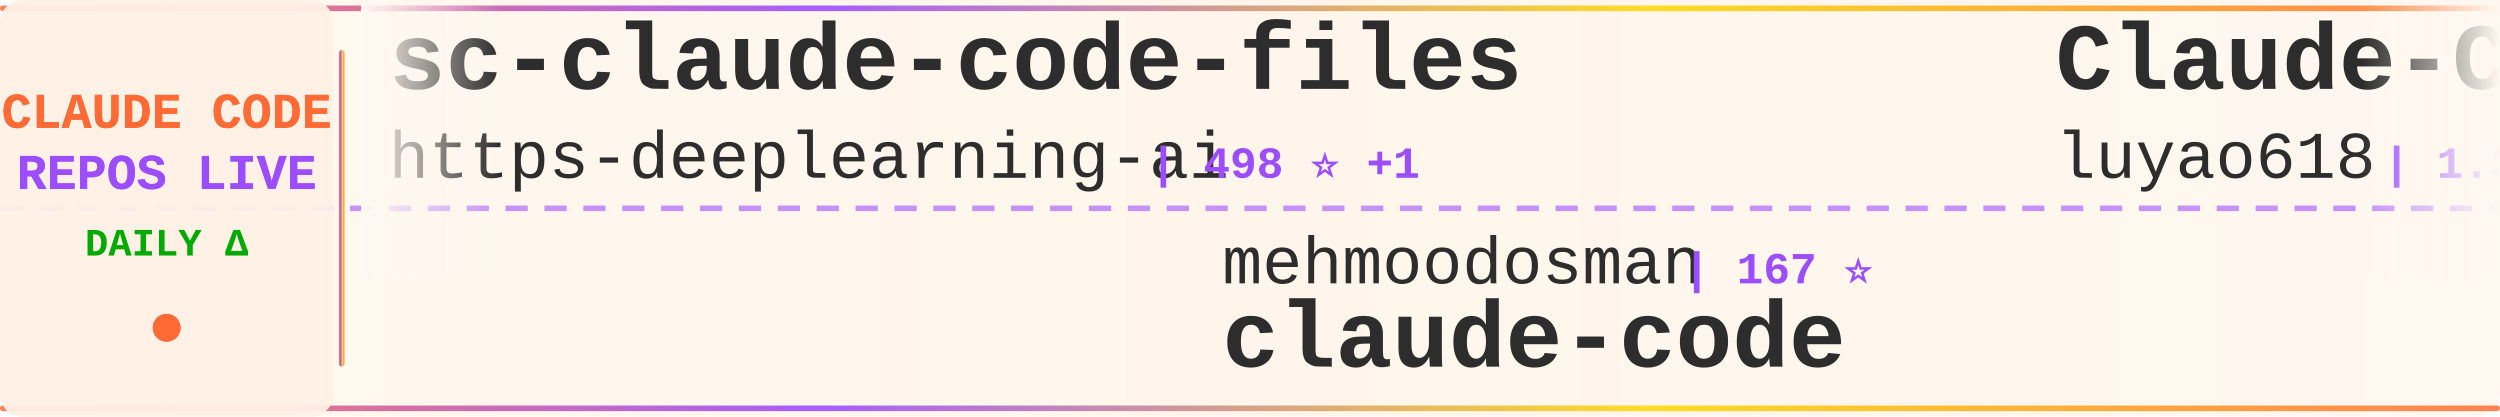
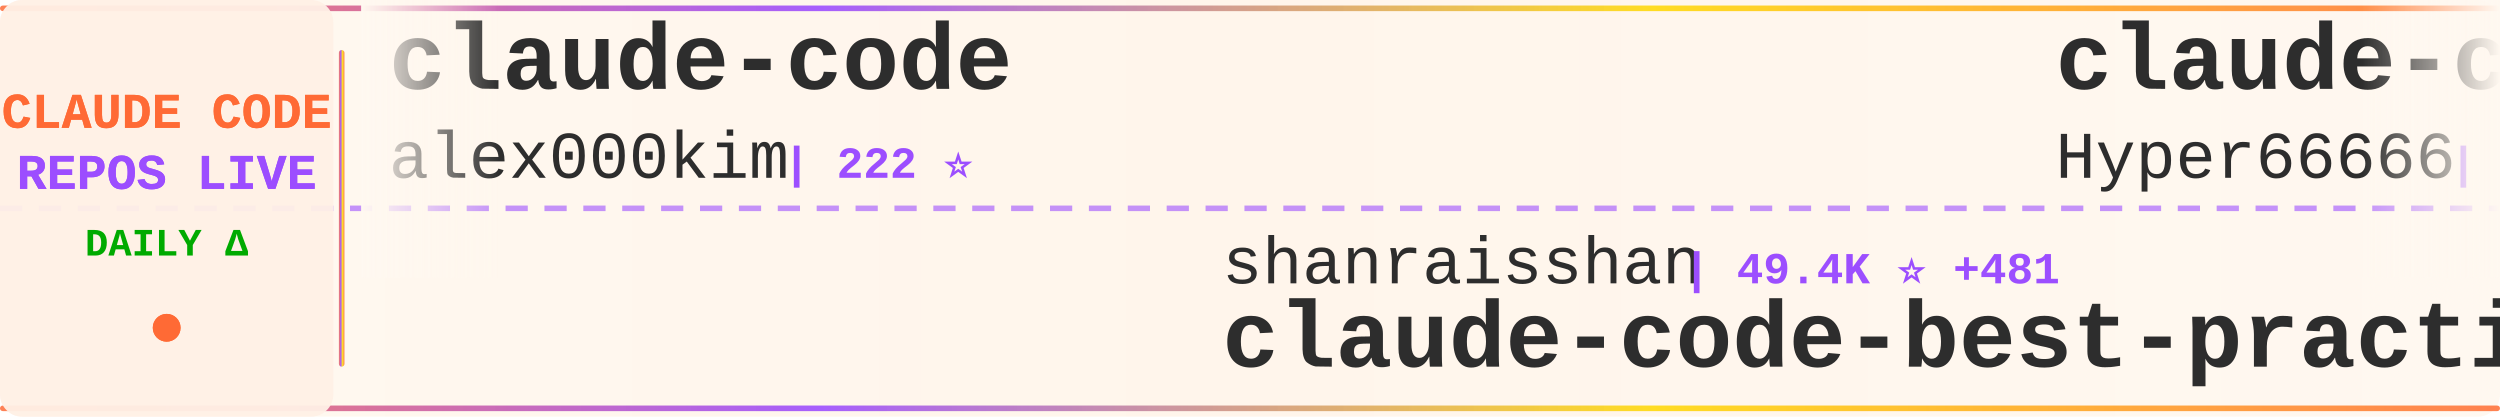
<svg xmlns="http://www.w3.org/2000/svg" width="900" height="150">
  <defs>
    <linearGradient id="tickerBg" x1="0%" y1="0%" x2="100%" y2="0%">
      <stop offset="0%" style="stop-color:#fff8f0;stop-opacity:0.98" />
      <stop offset="50%" style="stop-color:#fff5eb;stop-opacity:1" />
      <stop offset="100%" style="stop-color:#fff8f0;stop-opacity:0.98" />
    </linearGradient>
    <linearGradient id="borderGrad" x1="0%" y1="0%" x2="100%" y2="0%">
      <stop offset="0%" style="stop-color:#FF6B35;stop-opacity:0.85">
        <animate attributeName="stop-opacity" values="0.85;1;0.85" dur="2s" repeatCount="indefinite" />
      </stop>
      <stop offset="33%" style="stop-color:#9C4EFF;stop-opacity:0.9">
        <animate attributeName="stop-opacity" values="0.9;1;0.9" dur="2.2s" repeatCount="indefinite" />
      </stop>
      <stop offset="66%" style="stop-color:#FFD700;stop-opacity:0.85">
        <animate attributeName="stop-opacity" values="0.85;1;0.85" dur="1.8s" repeatCount="indefinite" />
      </stop>
      <stop offset="100%" style="stop-color:#FF6B35;stop-opacity:0.85">
        <animate attributeName="stop-opacity" values="0.85;1;0.85" dur="2s" repeatCount="indefinite" />
      </stop>
    </linearGradient>
    <filter id="textGlow">
      <feGaussianBlur stdDeviation="0.15" result="coloredBlur" />
      <feMerge>
        <feMergeNode in="coloredBlur" />
        <feMergeNode in="SourceGraphic" />
      </feMerge>
    </filter>
    <filter id="metricGlow">
      <feGaussianBlur stdDeviation="0.2" result="coloredBlur" />
      <feMerge>
        <feMergeNode in="coloredBlur" />
        <feMergeNode in="SourceGraphic" />
      </feMerge>
    </filter>
    <linearGradient id="leftFade" x1="0%" y1="0%" x2="100%" y2="0%">
      <stop offset="0%" style="stop-color:#fff8f0;stop-opacity:1" />
      <stop offset="100%" style="stop-color:#fff8f0;stop-opacity:0" />
    </linearGradient>
    <linearGradient id="rightFade" x1="0%" y1="0%" x2="100%" y2="0%">
      <stop offset="0%" style="stop-color:#fff8f0;stop-opacity:0" />
      <stop offset="100%" style="stop-color:#fff8f0;stop-opacity:1" />
    </linearGradient>
  </defs>
  <rect width="900" height="150" fill="url(#tickerBg)" rx="8" />
  <rect x="0" y="2" width="900" height="2" fill="url(#borderGrad)" rx="1" />
  <rect x="0" y="146" width="900" height="2" fill="url(#borderGrad)" rx="1" />
  <line x1="0" y1="75" x2="900" y2="75" stroke="#9C4EFF" stroke-width="2" stroke-dasharray="8 6" opacity="0.6" />
  <rect x="0" y="0" width="120" height="150" fill="#fff0e6" opacity="0.95" rx="8" />
  <text x="60" y="46" font-family="'Courier New', monospace" font-size="18" font-weight="bold" fill="#FF6B35" text-anchor="middle" filter="url(#textGlow)">
    CLAUDE CODE
  </text>
  <text x="60" y="68" font-family="'Courier New', monospace" font-size="18" font-weight="bold" fill="#9C4EFF" text-anchor="middle" filter="url(#textGlow)">
    REPOS LIVE
  </text>
  <text x="60" y="92" font-family="'Courier New', monospace" font-size="14" font-weight="bold" fill="#00aa00" text-anchor="middle">
    DAILY Δ
  </text>
  <circle cx="60" cy="118" r="5" fill="#FF6B35" filter="url(#metricGlow)">
    <animate attributeName="r" values="4;6;4" dur="1.5s" repeatCount="indefinite" />
    <animate attributeName="opacity" values="0.6;1;0.6" dur="1.5s" repeatCount="indefinite" />
  </circle>
  <rect x="122" y="18" width="2" height="114" fill="url(#borderGrad)" rx="1" />
  <clipPath id="tickerClip">
    <rect x="130" y="0" width="770" height="150" />
  </clipPath>
  <g clip-path="url(#tickerClip)">
    <g id="tickerItems">
      <animateTransform attributeName="transform" attributeType="XML" type="translate" from="0 0" to="-3000 0" dur="54s" repeatCount="indefinite" />
      <g transform="translate(0, 0)">
-         <text x="140" y="32" font-family="'Courier New', monospace" font-size="34" font-weight="bold" fill="#2d2d2d">sc-claude-code-files</text>
-         <text x="140" y="64" font-family="'Courier New', monospace" font-size="24" font-weight="normal" fill="#2d2d2d" opacity="1.0">https-deeplearning-ai</text>
-         <text x="414" y="64" font-family="'Courier New', monospace" font-size="16" font-weight="bold" fill="#9C4EFF"> | 498 ⭐ +1</text>
+         <text x="140" y="32" font-family="'Courier New', monospace" font-size="34" font-weight="bold" fill="#2d2d2d">claude-code</text>
+         <text x="140" y="64" font-family="'Courier New', monospace" font-size="24" font-weight="normal" fill="#2d2d2d" opacity="1.0">alex000kim</text>
+         <text x="282" y="64" font-family="'Courier New', monospace" font-size="16" font-weight="bold" fill="#9C4EFF"> | 222 ⭐</text>
      </g>
      <g transform="translate(300, 0)">
-         <text x="140" y="102" font-family="'Courier New', monospace" font-size="24" font-weight="normal" fill="#2d2d2d" opacity="1.0">mehmoodosman</text>
-         <text x="306" y="102" font-family="'Courier New', monospace" font-size="16" font-weight="bold" fill="#9C4EFF"> | 167 ⭐</text>
+         <text x="140" y="102" font-family="'Courier New', monospace" font-size="24" font-weight="normal" fill="#2d2d2d" opacity="1.0">shanraisshan</text>
+         <text x="306" y="102" font-family="'Courier New', monospace" font-size="16" font-weight="bold" fill="#9C4EFF"> | 49.4K ⭐ +481</text>
+         <text x="140" y="132" font-family="'Courier New', monospace" font-size="34" font-weight="bold" fill="#2d2d2d">claude-code-best-practic...</text>
+       </g>
+       <g transform="translate(600, 0)">
+         <text x="140" y="32" font-family="'Courier New', monospace" font-size="34" font-weight="bold" fill="#2d2d2d">claude-code-sourcemap</text>
+         <text x="140" y="64" font-family="'Courier New', monospace" font-size="24" font-weight="normal" fill="#2d2d2d" opacity="1.0">Hyper66666</text>
+         <text x="282" y="64" font-family="'Courier New', monospace" font-size="16" font-weight="bold" fill="#9C4EFF"> | 212 ⭐</text>
+       </g>
+       <g transform="translate(900, 0)">
+         <text x="140" y="102" font-family="'Courier New', monospace" font-size="24" font-weight="normal" fill="#2d2d2d" opacity="1.0">yasasbanukaofficial</text>
+         <text x="390" y="102" font-family="'Courier New', monospace" font-size="16" font-weight="bold" fill="#9C4EFF"> | 2.9K ⭐ +26</text>
        <text x="140" y="132" font-family="'Courier New', monospace" font-size="34" font-weight="bold" fill="#2d2d2d">claude-code</text>
      </g>
-       <g transform="translate(600, 0)">
-         <text x="140" y="32" font-family="'Courier New', monospace" font-size="34" font-weight="bold" fill="#2d2d2d">Claude-Code-Source-Study</text>
-         <text x="140" y="64" font-family="'Courier New', monospace" font-size="24" font-weight="normal" fill="#2d2d2d" opacity="1.0">luyao618</text>
-         <text x="258" y="64" font-family="'Courier New', monospace" font-size="16" font-weight="bold" fill="#9C4EFF"> | 1.3K ⭐ +13</text>
-       </g>
-       <g transform="translate(900, 0)">
-         <text x="140" y="102" font-family="'Courier New', monospace" font-size="24" font-weight="normal" fill="#2d2d2d" opacity="1.0">alejandrobalderas</text>
-         <text x="366" y="102" font-family="'Courier New', monospace" font-size="16" font-weight="bold" fill="#9C4EFF"> | 1.8K ⭐ +4</text>
-         <text x="140" y="132" font-family="'Courier New', monospace" font-size="34" font-weight="bold" fill="#2d2d2d">claude-code-from-source</text>
-       </g>
      <g transform="translate(1200, 0)">
-         <text x="140" y="32" font-family="'Courier New', monospace" font-size="34" font-weight="bold" fill="#2d2d2d">claude-code-source-code-...</text>
-         <text x="140" y="64" font-family="'Courier New', monospace" font-size="24" font-weight="normal" fill="#2d2d2d" opacity="1.0">ghuntley</text>
-         <text x="258" y="64" font-family="'Courier New', monospace" font-size="16" font-weight="bold" fill="#9C4EFF"> | 973 ⭐</text>
+         <text x="140" y="32" font-family="'Courier New', monospace" font-size="34" font-weight="bold" fill="#2d2d2d">claude-code</text>
+         <text x="140" y="64" font-family="'Courier New', monospace" font-size="24" font-weight="normal" fill="#2d2d2d" opacity="1.0">xorespesp</text>
+         <text x="270" y="64" font-family="'Courier New', monospace" font-size="16" font-weight="bold" fill="#9C4EFF"> | 221 ⭐</text>
      </g>
      <g transform="translate(1500, 0)">
-         <text x="140" y="102" font-family="'Courier New', monospace" font-size="24" font-weight="normal" fill="#2d2d2d" opacity="1.0">ruvnet</text>
-         <text x="234" y="102" font-family="'Courier New', monospace" font-size="16" font-weight="bold" fill="#9C4EFF"> | 34.0K ⭐ +193</text>
-         <text x="140" y="132" font-family="'Courier New', monospace" font-size="34" font-weight="bold" fill="#2d2d2d">ruflo</text>
+         <text x="140" y="102" font-family="'Courier New', monospace" font-size="24" font-weight="normal" fill="#2d2d2d" opacity="1.0">disler</text>
+         <text x="234" y="102" font-family="'Courier New', monospace" font-size="16" font-weight="bold" fill="#9C4EFF"> | 3.6K ⭐ +7</text>
+         <text x="140" y="132" font-family="'Courier New', monospace" font-size="34" font-weight="bold" fill="#2d2d2d">claude-code-hooks-master...</text>
      </g>
      <g transform="translate(1800, 0)">
-         <text x="140" y="32" font-family="'Courier New', monospace" font-size="34" font-weight="bold" fill="#2d2d2d">claude-code-system-promp...</text>
-         <text x="140" y="64" font-family="'Courier New', monospace" font-size="24" font-weight="normal" fill="#2d2d2d" opacity="1.0">Piebald-AI</text>
-         <text x="282" y="64" font-family="'Courier New', monospace" font-size="16" font-weight="bold" fill="#9C4EFF"> | 9.7K ⭐ +56</text>
+         <text x="140" y="32" font-family="'Courier New', monospace" font-size="34" font-weight="bold" fill="#2d2d2d">claude-code-guide</text>
+         <text x="140" y="64" font-family="'Courier New', monospace" font-size="24" font-weight="normal" fill="#2d2d2d" opacity="1.0">Cranot</text>
+         <text x="234" y="64" font-family="'Courier New', monospace" font-size="16" font-weight="bold" fill="#9C4EFF"> | 2.6K ⭐ +2</text>
      </g>
      <g transform="translate(2100, 0)">
-         <text x="140" y="102" font-family="'Courier New', monospace" font-size="24" font-weight="normal" fill="#2d2d2d" opacity="1.0">tanbiralam</text>
-         <text x="282" y="102" font-family="'Courier New', monospace" font-size="16" font-weight="bold" fill="#9C4EFF"> | 1.6K ⭐ +16</text>
-         <text x="140" y="132" font-family="'Courier New', monospace" font-size="34" font-weight="bold" fill="#2d2d2d">claude-code</text>
+         <text x="140" y="102" font-family="'Courier New', monospace" font-size="24" font-weight="normal" fill="#2d2d2d" opacity="1.0">router-for-me</text>
+         <text x="318" y="102" font-family="'Courier New', monospace" font-size="16" font-weight="bold" fill="#9C4EFF"> | 29.8K ⭐ +298</text>
+         <text x="140" y="132" font-family="'Courier New', monospace" font-size="34" font-weight="bold" fill="#2d2d2d">CLIProxyAPI</text>
      </g>
      <g transform="translate(2400, 0)">
-         <text x="140" y="32" font-family="'Courier New', monospace" font-size="34" font-weight="bold" fill="#2d2d2d">nanoclaw</text>
-         <text x="140" y="64" font-family="'Courier New', monospace" font-size="24" font-weight="normal" fill="#2d2d2d" opacity="1.0">qwibitai</text>
-         <text x="258" y="64" font-family="'Courier New', monospace" font-size="16" font-weight="bold" fill="#9C4EFF"> | 28.3K ⭐ +71</text>
+         <text x="140" y="32" font-family="'Courier New', monospace" font-size="34" font-weight="bold" fill="#2d2d2d">how-claude-code-works</text>
+         <text x="140" y="64" font-family="'Courier New', monospace" font-size="24" font-weight="normal" fill="#2d2d2d" opacity="1.0">Windy3f3f3f3f</text>
+         <text x="318" y="64" font-family="'Courier New', monospace" font-size="16" font-weight="bold" fill="#9C4EFF"> | 2.1K ⭐ +15</text>
      </g>
      <g transform="translate(2700, 0)">
-         <text x="140" y="102" font-family="'Courier New', monospace" font-size="24" font-weight="normal" fill="#2d2d2d" opacity="1.0">Onewon</text>
-         <text x="234" y="102" font-family="'Courier New', monospace" font-size="16" font-weight="bold" fill="#9C4EFF"> | 179 ⭐ +1</text>
-         <text x="140" y="132" font-family="'Courier New', monospace" font-size="34" font-weight="bold" fill="#2d2d2d">claude-code</text>
+         <text x="140" y="102" font-family="'Courier New', monospace" font-size="24" font-weight="normal" fill="#2d2d2d" opacity="1.0">luongnv89</text>
+         <text x="270" y="102" font-family="'Courier New', monospace" font-size="16" font-weight="bold" fill="#9C4EFF"> | 30.3K ⭐ +352</text>
+         <text x="140" y="132" font-family="'Courier New', monospace" font-size="34" font-weight="bold" fill="#2d2d2d">claude-howto</text>
      </g>
      <g transform="translate(3000, 0)">
-         <text x="140" y="32" font-family="'Courier New', monospace" font-size="34" font-weight="bold" fill="#2d2d2d">sc-claude-code-files</text>
-         <text x="140" y="64" font-family="'Courier New', monospace" font-size="24" font-weight="normal" fill="#2d2d2d" opacity="1.0">https-deeplearning-ai</text>
-         <text x="414" y="64" font-family="'Courier New', monospace" font-size="16" font-weight="bold" fill="#9C4EFF"> | 498 ⭐ +1</text>
+         <text x="140" y="32" font-family="'Courier New', monospace" font-size="34" font-weight="bold" fill="#2d2d2d">claude-code</text>
+         <text x="140" y="64" font-family="'Courier New', monospace" font-size="24" font-weight="normal" fill="#2d2d2d" opacity="1.0">alex000kim</text>
+         <text x="282" y="64" font-family="'Courier New', monospace" font-size="16" font-weight="bold" fill="#9C4EFF"> | 222 ⭐</text>
      </g>
      <g transform="translate(3300, 0)">
-         <text x="140" y="102" font-family="'Courier New', monospace" font-size="24" font-weight="normal" fill="#2d2d2d" opacity="1.0">mehmoodosman</text>
-         <text x="306" y="102" font-family="'Courier New', monospace" font-size="16" font-weight="bold" fill="#9C4EFF"> | 167 ⭐</text>
-         <text x="140" y="132" font-family="'Courier New', monospace" font-size="34" font-weight="bold" fill="#2d2d2d">claude-code</text>
+         <text x="140" y="102" font-family="'Courier New', monospace" font-size="24" font-weight="normal" fill="#2d2d2d" opacity="1.0">shanraisshan</text>
+         <text x="306" y="102" font-family="'Courier New', monospace" font-size="16" font-weight="bold" fill="#9C4EFF"> | 49.4K ⭐ +481</text>
+         <text x="140" y="132" font-family="'Courier New', monospace" font-size="34" font-weight="bold" fill="#2d2d2d">claude-code-best-practic...</text>
      </g>
      <g transform="translate(3600, 0)">
-         <text x="140" y="32" font-family="'Courier New', monospace" font-size="34" font-weight="bold" fill="#2d2d2d">Claude-Code-Source-Study</text>
-         <text x="140" y="64" font-family="'Courier New', monospace" font-size="24" font-weight="normal" fill="#2d2d2d" opacity="1.0">luyao618</text>
-         <text x="258" y="64" font-family="'Courier New', monospace" font-size="16" font-weight="bold" fill="#9C4EFF"> | 1.3K ⭐ +13</text>
+         <text x="140" y="32" font-family="'Courier New', monospace" font-size="34" font-weight="bold" fill="#2d2d2d">claude-code-sourcemap</text>
+         <text x="140" y="64" font-family="'Courier New', monospace" font-size="24" font-weight="normal" fill="#2d2d2d" opacity="1.0">Hyper66666</text>
+         <text x="282" y="64" font-family="'Courier New', monospace" font-size="16" font-weight="bold" fill="#9C4EFF"> | 212 ⭐</text>
      </g>
      <g transform="translate(3900, 0)">
-         <text x="140" y="102" font-family="'Courier New', monospace" font-size="24" font-weight="normal" fill="#2d2d2d" opacity="1.0">alejandrobalderas</text>
-         <text x="366" y="102" font-family="'Courier New', monospace" font-size="16" font-weight="bold" fill="#9C4EFF"> | 1.8K ⭐ +4</text>
-         <text x="140" y="132" font-family="'Courier New', monospace" font-size="34" font-weight="bold" fill="#2d2d2d">claude-code-from-source</text>
+         <text x="140" y="102" font-family="'Courier New', monospace" font-size="24" font-weight="normal" fill="#2d2d2d" opacity="1.0">yasasbanukaofficial</text>
+         <text x="390" y="102" font-family="'Courier New', monospace" font-size="16" font-weight="bold" fill="#9C4EFF"> | 2.9K ⭐ +26</text>
+         <text x="140" y="132" font-family="'Courier New', monospace" font-size="34" font-weight="bold" fill="#2d2d2d">claude-code</text>
      </g>
    </g>
  </g>
  <rect x="130" y="0" width="50" height="100" fill="url(#leftFade)" />
  <rect x="850" y="0" width="50" height="100" fill="url(#rightFade)" />
</svg>
